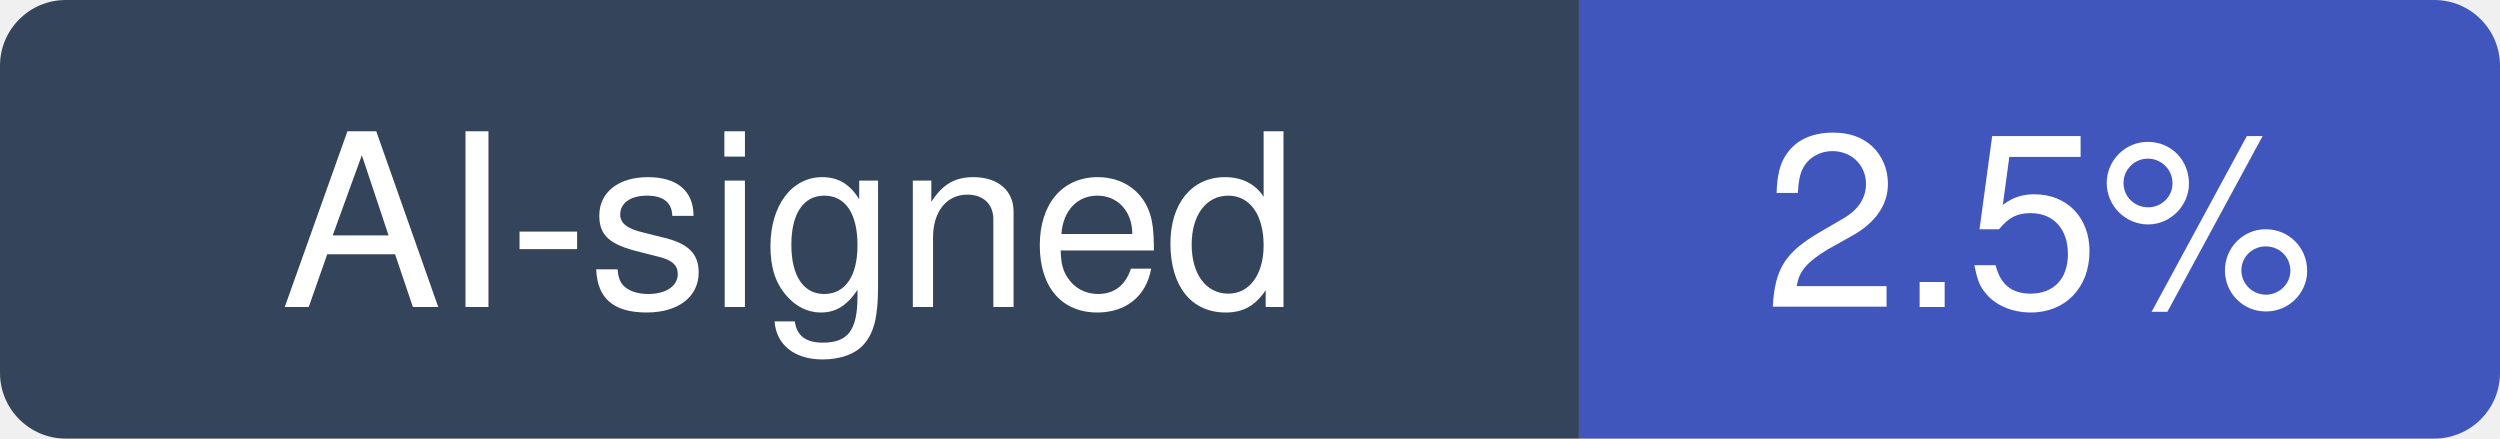
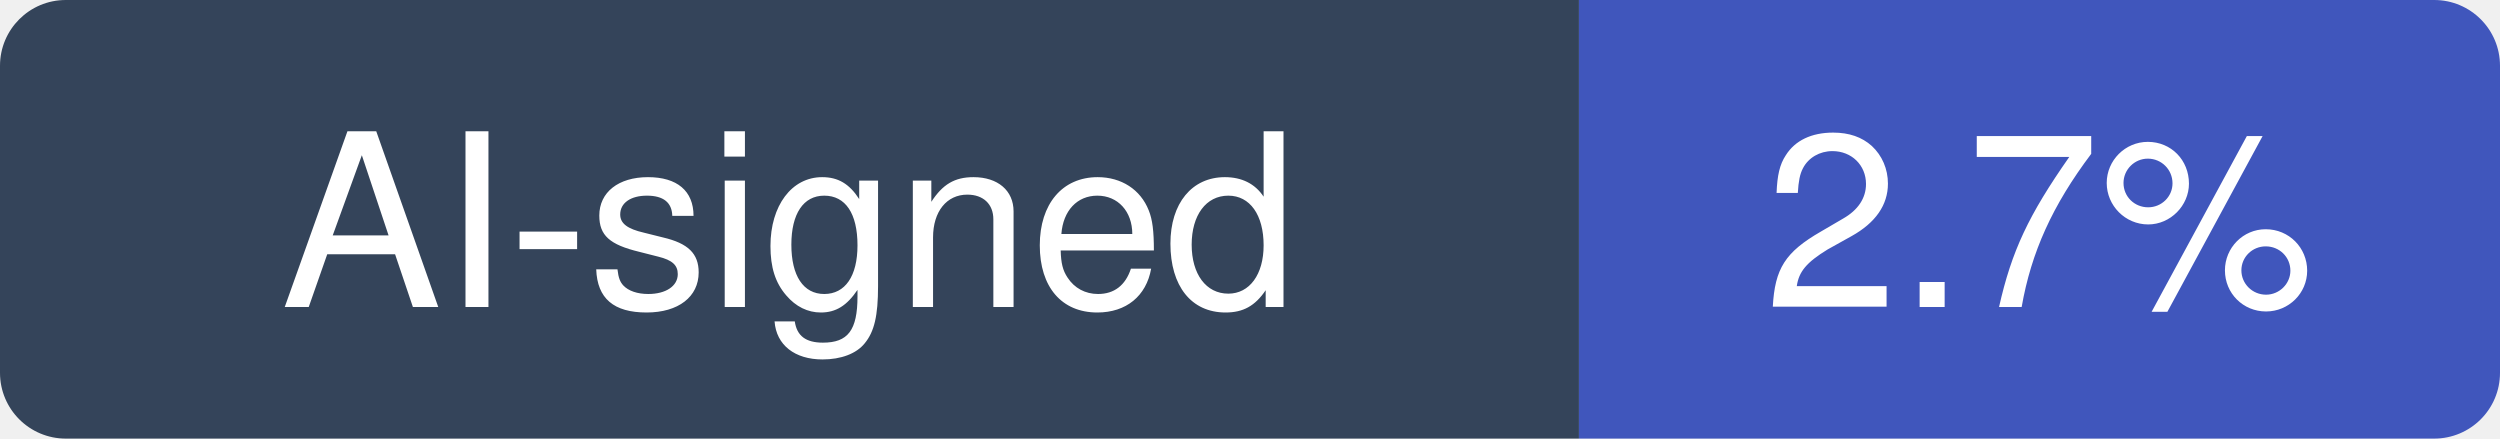
- <svg xmlns="http://www.w3.org/2000/svg" width="114" height="20" viewBox="0 0 114 20" role="img" aria-label="AI-signed: 2.5% of recent commits in chatwoot/chatwoot">
+ <svg xmlns="http://www.w3.org/2000/svg" width="114" height="20" viewBox="0 0 114 20" role="img" aria-label="AI-signed: 2.7% of recent commits in chatwoot/chatwoot">
  <clipPath id="hm-r">
    <rect width="114" height="20" rx="3" />
  </clipPath>
  <g clip-path="url(#hm-r)">
    <rect width="72" height="20" fill="#34445A" />
    <rect x="72" width="42" height="20" fill="#4056BC" />
  </g>
  <g fill="#fff" text-anchor="middle" font-family="Verdana, -apple-system, BlinkMacSystemFont, Segoe UI, Helvetica, Arial, Fira Sans, sans-serif" font-size="11">
    <text x="36" y="14">AI-signed</text>
-     <text x="93" y="14">2.5%</text>
+     <text x="93" y="14">2.7%</text>
  </g>
</svg>
